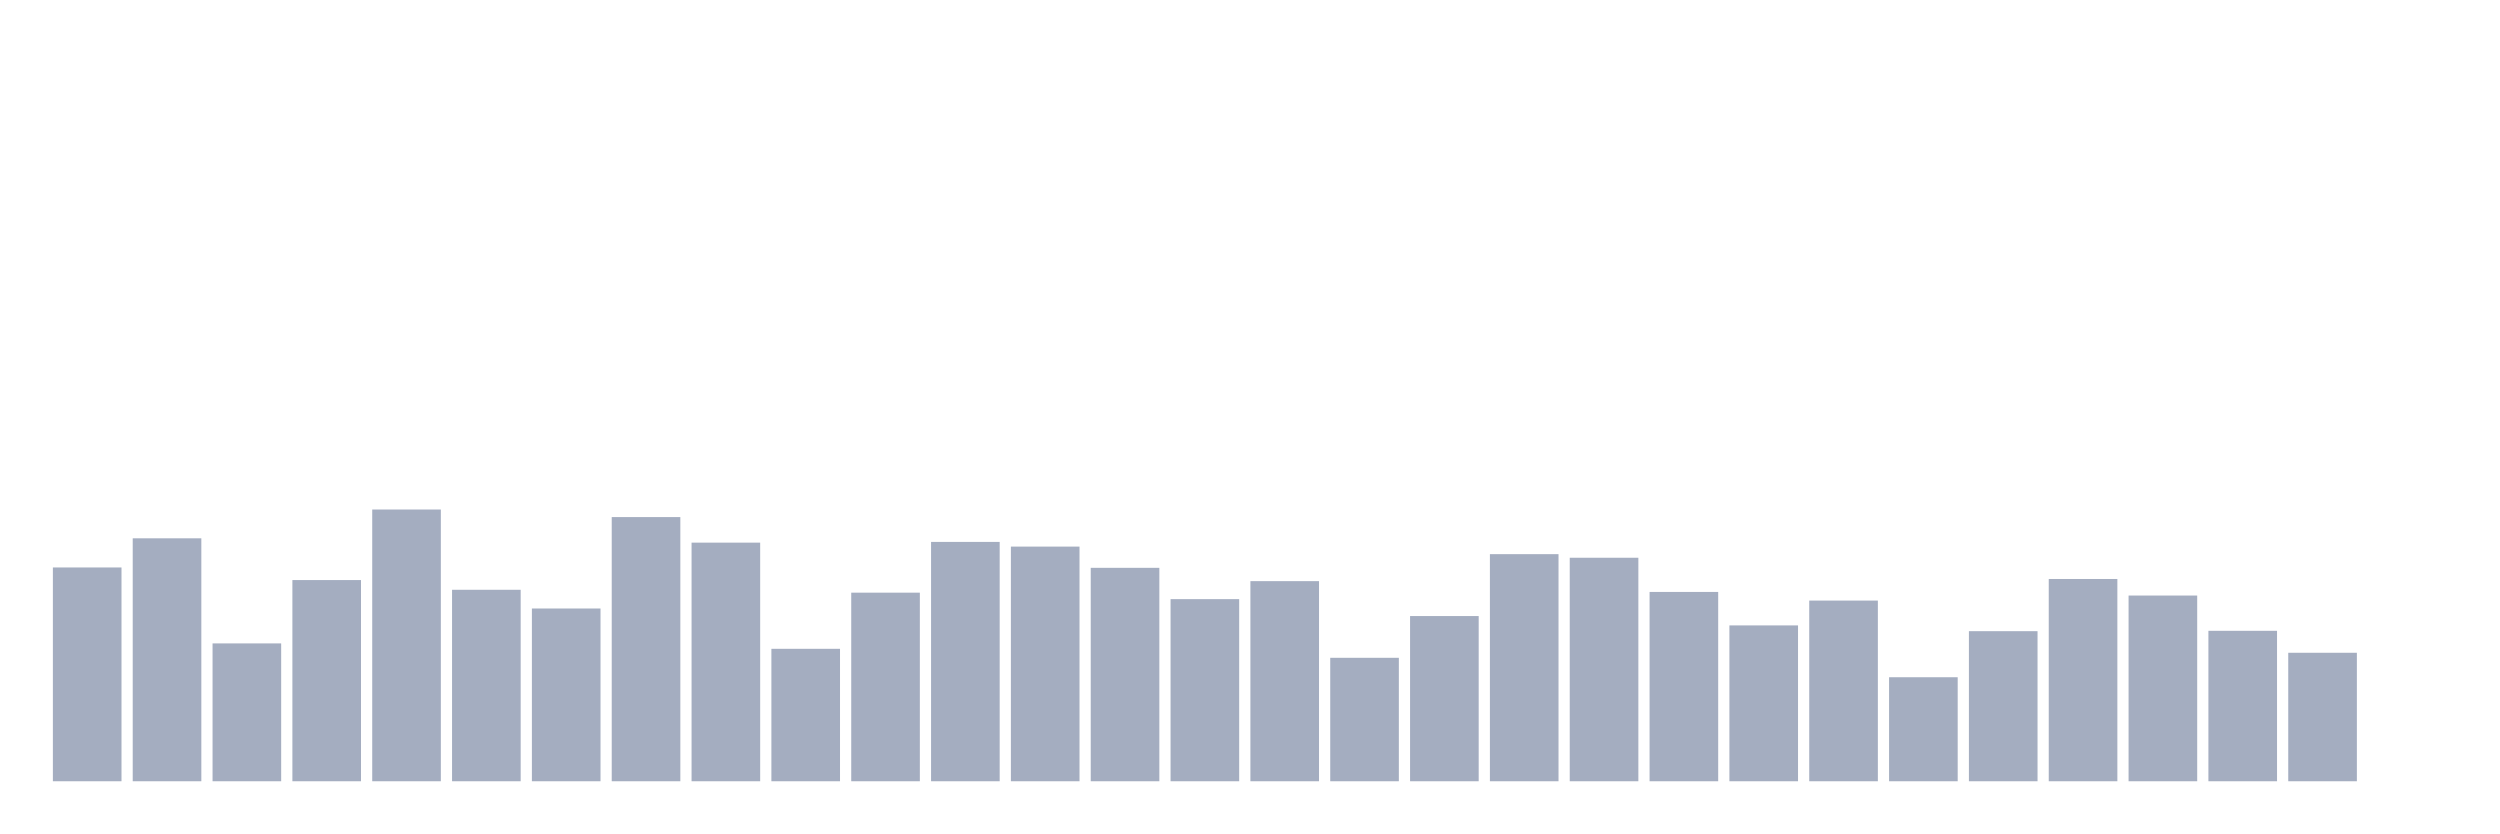
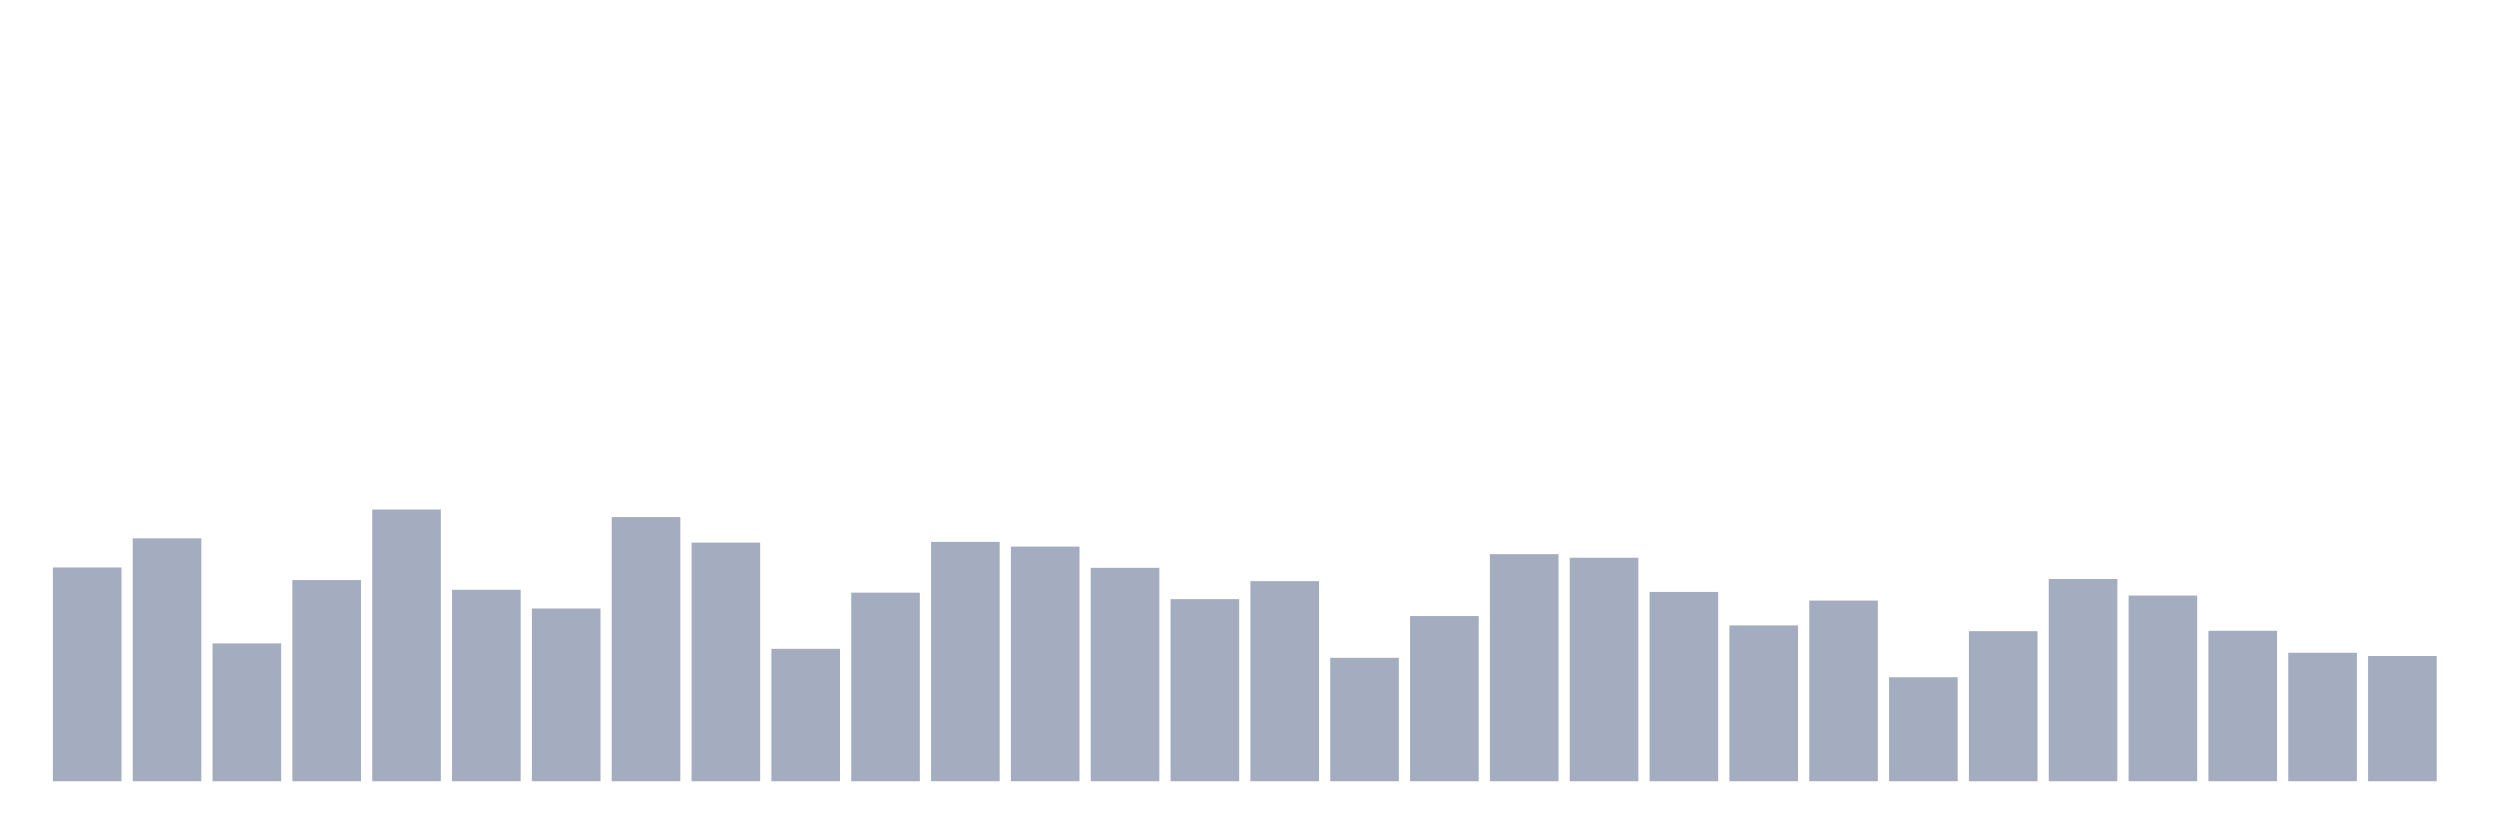
<svg xmlns="http://www.w3.org/2000/svg" viewBox="0 0 480 160">
  <g transform="translate(10,10)">
    <rect class="bar" x="0.153" width="13.175" y="98.954" height="41.046" fill="rgb(164,173,192)" />
    <rect class="bar" x="15.482" width="13.175" y="93.356" height="46.644" fill="rgb(164,173,192)" />
    <rect class="bar" x="30.81" width="13.175" y="113.534" height="26.466" fill="rgb(164,173,192)" />
    <rect class="bar" x="46.138" width="13.175" y="101.372" height="38.628" fill="rgb(164,173,192)" />
    <rect class="bar" x="61.466" width="13.175" y="87.828" height="52.172" fill="rgb(164,173,192)" />
    <rect class="bar" x="76.794" width="13.175" y="103.238" height="36.762" fill="rgb(164,173,192)" />
    <rect class="bar" x="92.123" width="13.175" y="106.831" height="33.169" fill="rgb(164,173,192)" />
    <rect class="bar" x="107.451" width="13.175" y="89.279" height="50.721" fill="rgb(164,173,192)" />
    <rect class="bar" x="122.779" width="13.175" y="94.186" height="45.814" fill="rgb(164,173,192)" />
    <rect class="bar" x="138.107" width="13.175" y="114.571" height="25.429" fill="rgb(164,173,192)" />
    <rect class="bar" x="153.436" width="13.175" y="103.791" height="36.209" fill="rgb(164,173,192)" />
    <rect class="bar" x="168.764" width="13.175" y="94.047" height="45.953" fill="rgb(164,173,192)" />
    <rect class="bar" x="184.092" width="13.175" y="94.946" height="45.054" fill="rgb(164,173,192)" />
    <rect class="bar" x="199.42" width="13.175" y="99.023" height="40.977" fill="rgb(164,173,192)" />
    <rect class="bar" x="214.748" width="13.175" y="105.035" height="34.965" fill="rgb(164,173,192)" />
    <rect class="bar" x="230.077" width="13.175" y="101.579" height="38.421" fill="rgb(164,173,192)" />
    <rect class="bar" x="245.405" width="13.175" y="116.298" height="23.702" fill="rgb(164,173,192)" />
    <rect class="bar" x="260.733" width="13.175" y="108.282" height="31.718" fill="rgb(164,173,192)" />
    <rect class="bar" x="276.061" width="13.175" y="96.397" height="43.603" fill="rgb(164,173,192)" />
    <rect class="bar" x="291.39" width="13.175" y="97.088" height="42.912" fill="rgb(164,173,192)" />
    <rect class="bar" x="306.718" width="13.175" y="103.653" height="36.347" fill="rgb(164,173,192)" />
    <rect class="bar" x="322.046" width="13.175" y="110.079" height="29.921" fill="rgb(164,173,192)" />
    <rect class="bar" x="337.374" width="13.175" y="105.311" height="34.689" fill="rgb(164,173,192)" />
    <rect class="bar" x="352.702" width="13.175" y="120.03" height="19.97" fill="rgb(164,173,192)" />
    <rect class="bar" x="368.031" width="13.175" y="111.185" height="28.815" fill="rgb(164,173,192)" />
    <rect class="bar" x="383.359" width="13.175" y="101.165" height="38.835" fill="rgb(164,173,192)" />
    <rect class="bar" x="398.687" width="13.175" y="104.344" height="35.656" fill="rgb(164,173,192)" />
    <rect class="bar" x="414.015" width="13.175" y="111.115" height="28.885" fill="rgb(164,173,192)" />
    <rect class="bar" x="429.344" width="13.175" y="115.331" height="24.669" fill="rgb(164,173,192)" />
-     <rect class="bar" x="444.672" width="13.175" y="140" height="0" fill="rgb(164,173,192)" />
+     <rect class="bar" x="444.672" width="13.175" y="115.953" height="24.047" fill="rgb(164,173,192)" />
  </g>
</svg>
